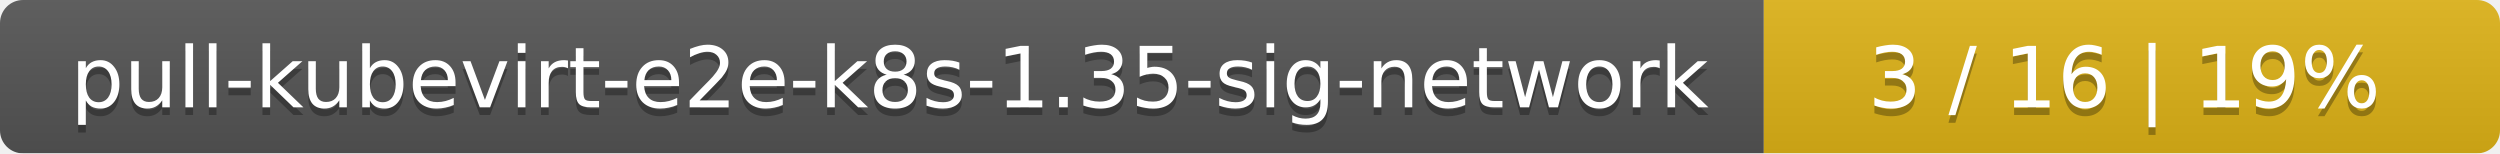
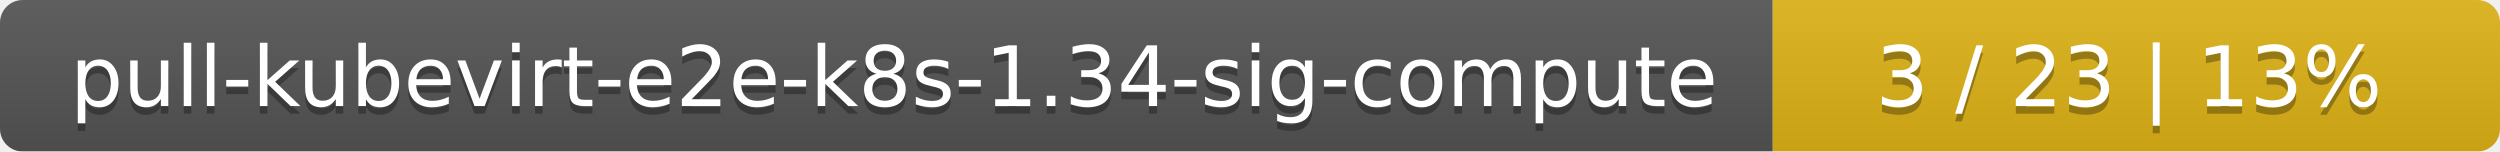
- <svg xmlns="http://www.w3.org/2000/svg" width="326" height="20">
+ <svg xmlns="http://www.w3.org/2000/svg" width="330" height="20">
  <linearGradient id="smooth" x2="0" y2="100%">
    <stop offset="0" stop-color="#bbb" stop-opacity=".1" />
    <stop offset="1" stop-opacity=".1" />
  </linearGradient>
  <mask id="round">
-     <rect width="326" height="20" rx="3" fill="#fff" />
+     <rect width="330" height="20" rx="3" fill="#fff" />
  </mask>
  <g mask="url(#round)">
-     <rect width="230" height="20" fill="#555" />
-     <rect x="230" width="96" height="20" fill="#dfb317" />
-     <rect width="326" height="20" fill="url(#smooth)" />
+     <rect width="234" height="20" fill="#555" />
+     <rect x="234" width="96" height="20" fill="#dfb317" />
+     <rect width="330" height="20" fill="url(#smooth)" />
  </g>
  <g fill="#fff" text-anchor="middle" font-family="DejaVu Sans,Verdana,Geneva,sans-serif" font-size="11">
-     <text x="116" y="15" fill="#010101" fill-opacity=".3">pull-kubevirt-e2e-k8s-1.35-sig-network</text>
-     <text x="116" y="14">pull-kubevirt-e2e-k8s-1.35-sig-network</text>
-     <text x="277" y="15" fill="#010101" fill-opacity=".3">3 / 16    |    19%</text>
-     <text x="277" y="14">3 / 16    |    19%</text>
+     <text x="118" y="15" fill="#010101" fill-opacity=".3">pull-kubevirt-e2e-k8s-1.34-sig-compute</text>
+     <text x="118" y="14">pull-kubevirt-e2e-k8s-1.34-sig-compute</text>
+     <text x="281" y="15" fill="#010101" fill-opacity=".3">3 / 23    |    13%</text>
+     <text x="281" y="14">3 / 23    |    13%</text>
  </g>
</svg>
